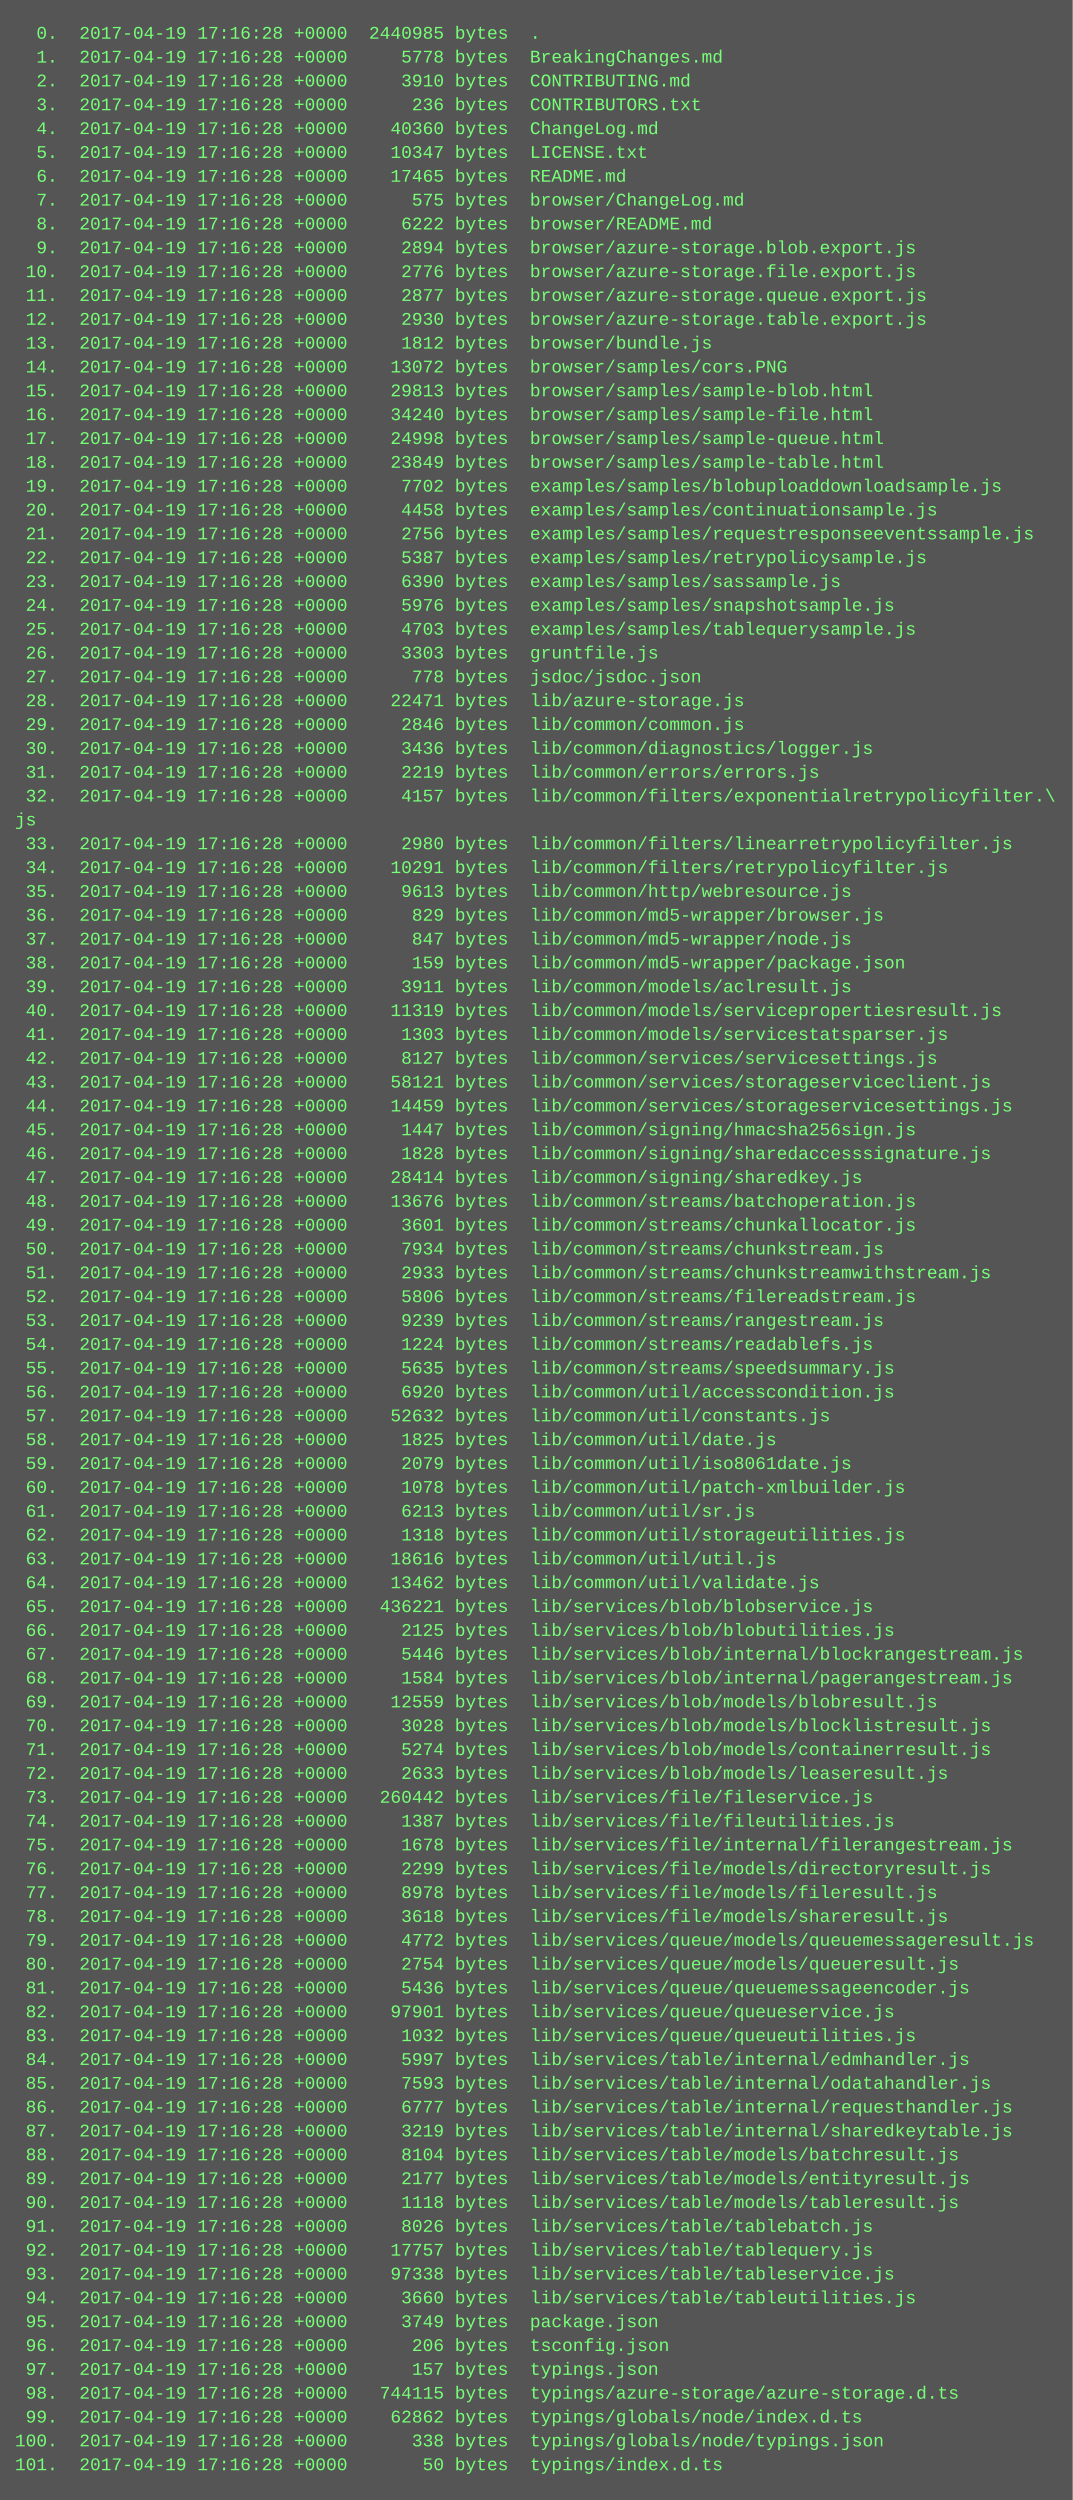
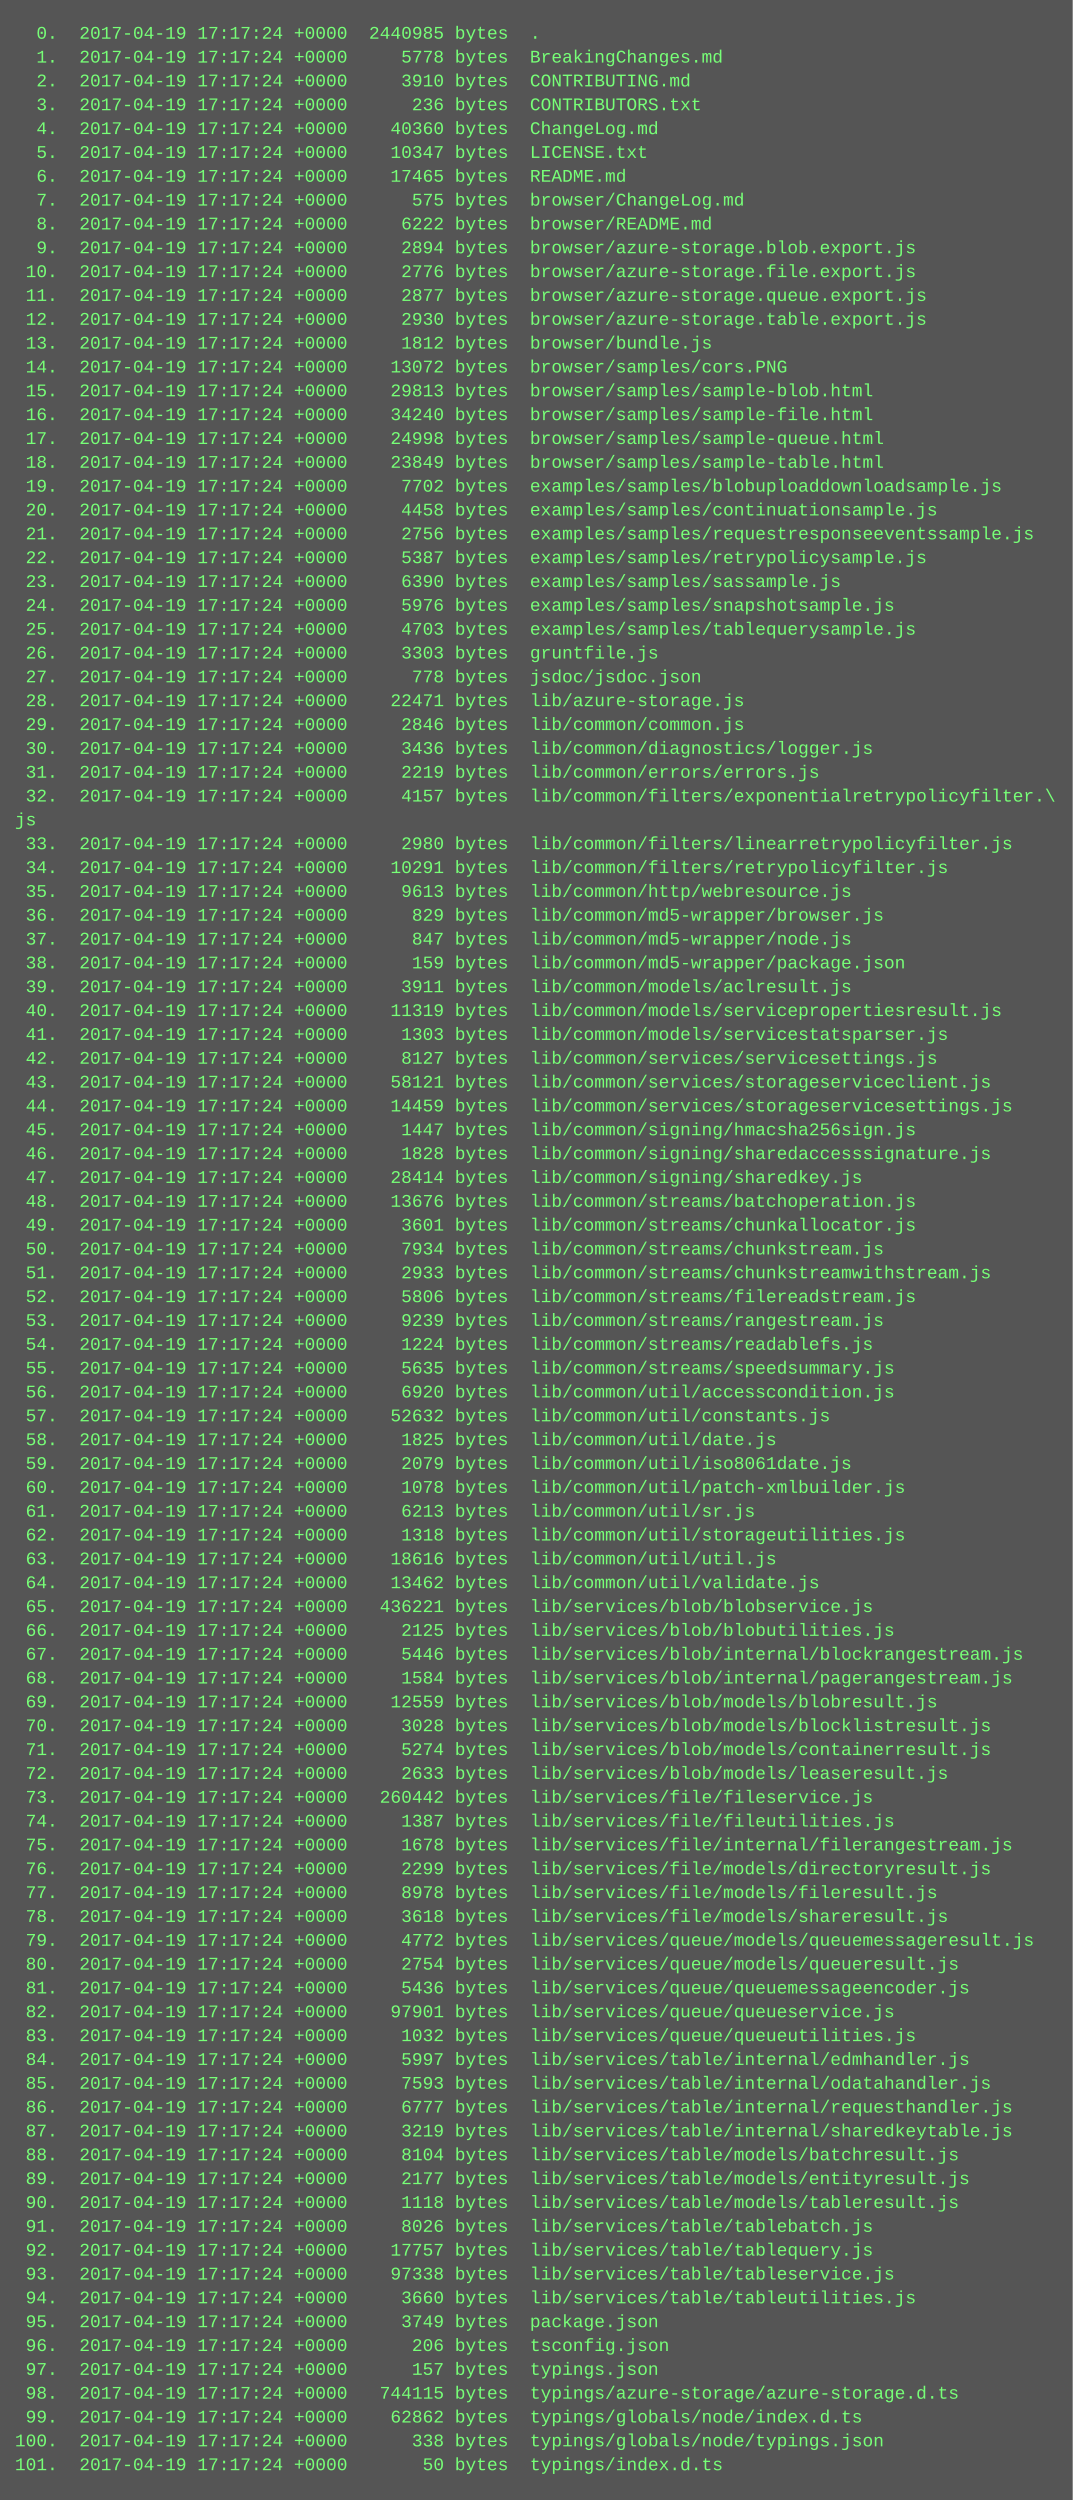
<svg xmlns="http://www.w3.org/2000/svg" height="1678" width="720">
  <rect height="1678" fill="#555" width="720" />
  <text fill="#7f7" font-family="Courier New" font-size="12" xml:space="preserve">
-     <tspan x="10" y="26">  0.  2017-04-19 17:16:28 +0000  2440985 bytes  .</tspan>
-     <tspan x="10" y="42">  1.  2017-04-19 17:16:28 +0000     5778 bytes  BreakingChanges.md</tspan>
-     <tspan x="10" y="58">  2.  2017-04-19 17:16:28 +0000     3910 bytes  CONTRIBUTING.md</tspan>
-     <tspan x="10" y="74">  3.  2017-04-19 17:16:28 +0000      236 bytes  CONTRIBUTORS.txt</tspan>
-     <tspan x="10" y="90">  4.  2017-04-19 17:16:28 +0000    40360 bytes  ChangeLog.md</tspan>
-     <tspan x="10" y="106">  5.  2017-04-19 17:16:28 +0000    10347 bytes  LICENSE.txt</tspan>
-     <tspan x="10" y="122">  6.  2017-04-19 17:16:28 +0000    17465 bytes  README.md</tspan>
-     <tspan x="10" y="138">  7.  2017-04-19 17:16:28 +0000      575 bytes  browser/ChangeLog.md</tspan>
-     <tspan x="10" y="154">  8.  2017-04-19 17:16:28 +0000     6222 bytes  browser/README.md</tspan>
-     <tspan x="10" y="170">  9.  2017-04-19 17:16:28 +0000     2894 bytes  browser/azure-storage.blob.export.js</tspan>
-     <tspan x="10" y="186"> 10.  2017-04-19 17:16:28 +0000     2776 bytes  browser/azure-storage.file.export.js</tspan>
-     <tspan x="10" y="202"> 11.  2017-04-19 17:16:28 +0000     2877 bytes  browser/azure-storage.queue.export.js</tspan>
-     <tspan x="10" y="218"> 12.  2017-04-19 17:16:28 +0000     2930 bytes  browser/azure-storage.table.export.js</tspan>
-     <tspan x="10" y="234"> 13.  2017-04-19 17:16:28 +0000     1812 bytes  browser/bundle.js</tspan>
-     <tspan x="10" y="250"> 14.  2017-04-19 17:16:28 +0000    13072 bytes  browser/samples/cors.PNG</tspan>
-     <tspan x="10" y="266"> 15.  2017-04-19 17:16:28 +0000    29813 bytes  browser/samples/sample-blob.html</tspan>
-     <tspan x="10" y="282"> 16.  2017-04-19 17:16:28 +0000    34240 bytes  browser/samples/sample-file.html</tspan>
-     <tspan x="10" y="298"> 17.  2017-04-19 17:16:28 +0000    24998 bytes  browser/samples/sample-queue.html</tspan>
-     <tspan x="10" y="314"> 18.  2017-04-19 17:16:28 +0000    23849 bytes  browser/samples/sample-table.html</tspan>
-     <tspan x="10" y="330"> 19.  2017-04-19 17:16:28 +0000     7702 bytes  examples/samples/blobuploaddownloadsample.js</tspan>
-     <tspan x="10" y="346"> 20.  2017-04-19 17:16:28 +0000     4458 bytes  examples/samples/continuationsample.js</tspan>
-     <tspan x="10" y="362"> 21.  2017-04-19 17:16:28 +0000     2756 bytes  examples/samples/requestresponseeventssample.js</tspan>
-     <tspan x="10" y="378"> 22.  2017-04-19 17:16:28 +0000     5387 bytes  examples/samples/retrypolicysample.js</tspan>
-     <tspan x="10" y="394"> 23.  2017-04-19 17:16:28 +0000     6390 bytes  examples/samples/sassample.js</tspan>
-     <tspan x="10" y="410"> 24.  2017-04-19 17:16:28 +0000     5976 bytes  examples/samples/snapshotsample.js</tspan>
-     <tspan x="10" y="426"> 25.  2017-04-19 17:16:28 +0000     4703 bytes  examples/samples/tablequerysample.js</tspan>
-     <tspan x="10" y="442"> 26.  2017-04-19 17:16:28 +0000     3303 bytes  gruntfile.js</tspan>
-     <tspan x="10" y="458"> 27.  2017-04-19 17:16:28 +0000      778 bytes  jsdoc/jsdoc.json</tspan>
-     <tspan x="10" y="474"> 28.  2017-04-19 17:16:28 +0000    22471 bytes  lib/azure-storage.js</tspan>
-     <tspan x="10" y="490"> 29.  2017-04-19 17:16:28 +0000     2846 bytes  lib/common/common.js</tspan>
-     <tspan x="10" y="506"> 30.  2017-04-19 17:16:28 +0000     3436 bytes  lib/common/diagnostics/logger.js</tspan>
-     <tspan x="10" y="522"> 31.  2017-04-19 17:16:28 +0000     2219 bytes  lib/common/errors/errors.js</tspan>
-     <tspan x="10" y="538"> 32.  2017-04-19 17:16:28 +0000     4157 bytes  lib/common/filters/exponentialretrypolicyfilter.\</tspan>
+     <tspan x="10" y="26">  0.  2017-04-19 17:17:24 +0000  2440985 bytes  .</tspan>
+     <tspan x="10" y="42">  1.  2017-04-19 17:17:24 +0000     5778 bytes  BreakingChanges.md</tspan>
+     <tspan x="10" y="58">  2.  2017-04-19 17:17:24 +0000     3910 bytes  CONTRIBUTING.md</tspan>
+     <tspan x="10" y="74">  3.  2017-04-19 17:17:24 +0000      236 bytes  CONTRIBUTORS.txt</tspan>
+     <tspan x="10" y="90">  4.  2017-04-19 17:17:24 +0000    40360 bytes  ChangeLog.md</tspan>
+     <tspan x="10" y="106">  5.  2017-04-19 17:17:24 +0000    10347 bytes  LICENSE.txt</tspan>
+     <tspan x="10" y="122">  6.  2017-04-19 17:17:24 +0000    17465 bytes  README.md</tspan>
+     <tspan x="10" y="138">  7.  2017-04-19 17:17:24 +0000      575 bytes  browser/ChangeLog.md</tspan>
+     <tspan x="10" y="154">  8.  2017-04-19 17:17:24 +0000     6222 bytes  browser/README.md</tspan>
+     <tspan x="10" y="170">  9.  2017-04-19 17:17:24 +0000     2894 bytes  browser/azure-storage.blob.export.js</tspan>
+     <tspan x="10" y="186"> 10.  2017-04-19 17:17:24 +0000     2776 bytes  browser/azure-storage.file.export.js</tspan>
+     <tspan x="10" y="202"> 11.  2017-04-19 17:17:24 +0000     2877 bytes  browser/azure-storage.queue.export.js</tspan>
+     <tspan x="10" y="218"> 12.  2017-04-19 17:17:24 +0000     2930 bytes  browser/azure-storage.table.export.js</tspan>
+     <tspan x="10" y="234"> 13.  2017-04-19 17:17:24 +0000     1812 bytes  browser/bundle.js</tspan>
+     <tspan x="10" y="250"> 14.  2017-04-19 17:17:24 +0000    13072 bytes  browser/samples/cors.PNG</tspan>
+     <tspan x="10" y="266"> 15.  2017-04-19 17:17:24 +0000    29813 bytes  browser/samples/sample-blob.html</tspan>
+     <tspan x="10" y="282"> 16.  2017-04-19 17:17:24 +0000    34240 bytes  browser/samples/sample-file.html</tspan>
+     <tspan x="10" y="298"> 17.  2017-04-19 17:17:24 +0000    24998 bytes  browser/samples/sample-queue.html</tspan>
+     <tspan x="10" y="314"> 18.  2017-04-19 17:17:24 +0000    23849 bytes  browser/samples/sample-table.html</tspan>
+     <tspan x="10" y="330"> 19.  2017-04-19 17:17:24 +0000     7702 bytes  examples/samples/blobuploaddownloadsample.js</tspan>
+     <tspan x="10" y="346"> 20.  2017-04-19 17:17:24 +0000     4458 bytes  examples/samples/continuationsample.js</tspan>
+     <tspan x="10" y="362"> 21.  2017-04-19 17:17:24 +0000     2756 bytes  examples/samples/requestresponseeventssample.js</tspan>
+     <tspan x="10" y="378"> 22.  2017-04-19 17:17:24 +0000     5387 bytes  examples/samples/retrypolicysample.js</tspan>
+     <tspan x="10" y="394"> 23.  2017-04-19 17:17:24 +0000     6390 bytes  examples/samples/sassample.js</tspan>
+     <tspan x="10" y="410"> 24.  2017-04-19 17:17:24 +0000     5976 bytes  examples/samples/snapshotsample.js</tspan>
+     <tspan x="10" y="426"> 25.  2017-04-19 17:17:24 +0000     4703 bytes  examples/samples/tablequerysample.js</tspan>
+     <tspan x="10" y="442"> 26.  2017-04-19 17:17:24 +0000     3303 bytes  gruntfile.js</tspan>
+     <tspan x="10" y="458"> 27.  2017-04-19 17:17:24 +0000      778 bytes  jsdoc/jsdoc.json</tspan>
+     <tspan x="10" y="474"> 28.  2017-04-19 17:17:24 +0000    22471 bytes  lib/azure-storage.js</tspan>
+     <tspan x="10" y="490"> 29.  2017-04-19 17:17:24 +0000     2846 bytes  lib/common/common.js</tspan>
+     <tspan x="10" y="506"> 30.  2017-04-19 17:17:24 +0000     3436 bytes  lib/common/diagnostics/logger.js</tspan>
+     <tspan x="10" y="522"> 31.  2017-04-19 17:17:24 +0000     2219 bytes  lib/common/errors/errors.js</tspan>
+     <tspan x="10" y="538"> 32.  2017-04-19 17:17:24 +0000     4157 bytes  lib/common/filters/exponentialretrypolicyfilter.\</tspan>
    <tspan x="10" y="554">js</tspan>
-     <tspan x="10" y="570"> 33.  2017-04-19 17:16:28 +0000     2980 bytes  lib/common/filters/linearretrypolicyfilter.js</tspan>
-     <tspan x="10" y="586"> 34.  2017-04-19 17:16:28 +0000    10291 bytes  lib/common/filters/retrypolicyfilter.js</tspan>
-     <tspan x="10" y="602"> 35.  2017-04-19 17:16:28 +0000     9613 bytes  lib/common/http/webresource.js</tspan>
-     <tspan x="10" y="618"> 36.  2017-04-19 17:16:28 +0000      829 bytes  lib/common/md5-wrapper/browser.js</tspan>
-     <tspan x="10" y="634"> 37.  2017-04-19 17:16:28 +0000      847 bytes  lib/common/md5-wrapper/node.js</tspan>
-     <tspan x="10" y="650"> 38.  2017-04-19 17:16:28 +0000      159 bytes  lib/common/md5-wrapper/package.json</tspan>
-     <tspan x="10" y="666"> 39.  2017-04-19 17:16:28 +0000     3911 bytes  lib/common/models/aclresult.js</tspan>
-     <tspan x="10" y="682"> 40.  2017-04-19 17:16:28 +0000    11319 bytes  lib/common/models/servicepropertiesresult.js</tspan>
-     <tspan x="10" y="698"> 41.  2017-04-19 17:16:28 +0000     1303 bytes  lib/common/models/servicestatsparser.js</tspan>
-     <tspan x="10" y="714"> 42.  2017-04-19 17:16:28 +0000     8127 bytes  lib/common/services/servicesettings.js</tspan>
-     <tspan x="10" y="730"> 43.  2017-04-19 17:16:28 +0000    58121 bytes  lib/common/services/storageserviceclient.js</tspan>
-     <tspan x="10" y="746"> 44.  2017-04-19 17:16:28 +0000    14459 bytes  lib/common/services/storageservicesettings.js</tspan>
-     <tspan x="10" y="762"> 45.  2017-04-19 17:16:28 +0000     1447 bytes  lib/common/signing/hmacsha256sign.js</tspan>
-     <tspan x="10" y="778"> 46.  2017-04-19 17:16:28 +0000     1828 bytes  lib/common/signing/sharedaccesssignature.js</tspan>
-     <tspan x="10" y="794"> 47.  2017-04-19 17:16:28 +0000    28414 bytes  lib/common/signing/sharedkey.js</tspan>
-     <tspan x="10" y="810"> 48.  2017-04-19 17:16:28 +0000    13676 bytes  lib/common/streams/batchoperation.js</tspan>
-     <tspan x="10" y="826"> 49.  2017-04-19 17:16:28 +0000     3601 bytes  lib/common/streams/chunkallocator.js</tspan>
-     <tspan x="10" y="842"> 50.  2017-04-19 17:16:28 +0000     7934 bytes  lib/common/streams/chunkstream.js</tspan>
-     <tspan x="10" y="858"> 51.  2017-04-19 17:16:28 +0000     2933 bytes  lib/common/streams/chunkstreamwithstream.js</tspan>
-     <tspan x="10" y="874"> 52.  2017-04-19 17:16:28 +0000     5806 bytes  lib/common/streams/filereadstream.js</tspan>
-     <tspan x="10" y="890"> 53.  2017-04-19 17:16:28 +0000     9239 bytes  lib/common/streams/rangestream.js</tspan>
-     <tspan x="10" y="906"> 54.  2017-04-19 17:16:28 +0000     1224 bytes  lib/common/streams/readablefs.js</tspan>
-     <tspan x="10" y="922"> 55.  2017-04-19 17:16:28 +0000     5635 bytes  lib/common/streams/speedsummary.js</tspan>
-     <tspan x="10" y="938"> 56.  2017-04-19 17:16:28 +0000     6920 bytes  lib/common/util/accesscondition.js</tspan>
-     <tspan x="10" y="954"> 57.  2017-04-19 17:16:28 +0000    52632 bytes  lib/common/util/constants.js</tspan>
-     <tspan x="10" y="970"> 58.  2017-04-19 17:16:28 +0000     1825 bytes  lib/common/util/date.js</tspan>
-     <tspan x="10" y="986"> 59.  2017-04-19 17:16:28 +0000     2079 bytes  lib/common/util/iso8061date.js</tspan>
-     <tspan x="10" y="1002"> 60.  2017-04-19 17:16:28 +0000     1078 bytes  lib/common/util/patch-xmlbuilder.js</tspan>
-     <tspan x="10" y="1018"> 61.  2017-04-19 17:16:28 +0000     6213 bytes  lib/common/util/sr.js</tspan>
-     <tspan x="10" y="1034"> 62.  2017-04-19 17:16:28 +0000     1318 bytes  lib/common/util/storageutilities.js</tspan>
-     <tspan x="10" y="1050"> 63.  2017-04-19 17:16:28 +0000    18616 bytes  lib/common/util/util.js</tspan>
-     <tspan x="10" y="1066"> 64.  2017-04-19 17:16:28 +0000    13462 bytes  lib/common/util/validate.js</tspan>
-     <tspan x="10" y="1082"> 65.  2017-04-19 17:16:28 +0000   436221 bytes  lib/services/blob/blobservice.js</tspan>
-     <tspan x="10" y="1098"> 66.  2017-04-19 17:16:28 +0000     2125 bytes  lib/services/blob/blobutilities.js</tspan>
-     <tspan x="10" y="1114"> 67.  2017-04-19 17:16:28 +0000     5446 bytes  lib/services/blob/internal/blockrangestream.js</tspan>
-     <tspan x="10" y="1130"> 68.  2017-04-19 17:16:28 +0000     1584 bytes  lib/services/blob/internal/pagerangestream.js</tspan>
-     <tspan x="10" y="1146"> 69.  2017-04-19 17:16:28 +0000    12559 bytes  lib/services/blob/models/blobresult.js</tspan>
-     <tspan x="10" y="1162"> 70.  2017-04-19 17:16:28 +0000     3028 bytes  lib/services/blob/models/blocklistresult.js</tspan>
-     <tspan x="10" y="1178"> 71.  2017-04-19 17:16:28 +0000     5274 bytes  lib/services/blob/models/containerresult.js</tspan>
-     <tspan x="10" y="1194"> 72.  2017-04-19 17:16:28 +0000     2633 bytes  lib/services/blob/models/leaseresult.js</tspan>
-     <tspan x="10" y="1210"> 73.  2017-04-19 17:16:28 +0000   260442 bytes  lib/services/file/fileservice.js</tspan>
-     <tspan x="10" y="1226"> 74.  2017-04-19 17:16:28 +0000     1387 bytes  lib/services/file/fileutilities.js</tspan>
-     <tspan x="10" y="1242"> 75.  2017-04-19 17:16:28 +0000     1678 bytes  lib/services/file/internal/filerangestream.js</tspan>
-     <tspan x="10" y="1258"> 76.  2017-04-19 17:16:28 +0000     2299 bytes  lib/services/file/models/directoryresult.js</tspan>
-     <tspan x="10" y="1274"> 77.  2017-04-19 17:16:28 +0000     8978 bytes  lib/services/file/models/fileresult.js</tspan>
-     <tspan x="10" y="1290"> 78.  2017-04-19 17:16:28 +0000     3618 bytes  lib/services/file/models/shareresult.js</tspan>
-     <tspan x="10" y="1306"> 79.  2017-04-19 17:16:28 +0000     4772 bytes  lib/services/queue/models/queuemessageresult.js</tspan>
-     <tspan x="10" y="1322"> 80.  2017-04-19 17:16:28 +0000     2754 bytes  lib/services/queue/models/queueresult.js</tspan>
-     <tspan x="10" y="1338"> 81.  2017-04-19 17:16:28 +0000     5436 bytes  lib/services/queue/queuemessageencoder.js</tspan>
-     <tspan x="10" y="1354"> 82.  2017-04-19 17:16:28 +0000    97901 bytes  lib/services/queue/queueservice.js</tspan>
-     <tspan x="10" y="1370"> 83.  2017-04-19 17:16:28 +0000     1032 bytes  lib/services/queue/queueutilities.js</tspan>
-     <tspan x="10" y="1386"> 84.  2017-04-19 17:16:28 +0000     5997 bytes  lib/services/table/internal/edmhandler.js</tspan>
-     <tspan x="10" y="1402"> 85.  2017-04-19 17:16:28 +0000     7593 bytes  lib/services/table/internal/odatahandler.js</tspan>
-     <tspan x="10" y="1418"> 86.  2017-04-19 17:16:28 +0000     6777 bytes  lib/services/table/internal/requesthandler.js</tspan>
-     <tspan x="10" y="1434"> 87.  2017-04-19 17:16:28 +0000     3219 bytes  lib/services/table/internal/sharedkeytable.js</tspan>
-     <tspan x="10" y="1450"> 88.  2017-04-19 17:16:28 +0000     8104 bytes  lib/services/table/models/batchresult.js</tspan>
-     <tspan x="10" y="1466"> 89.  2017-04-19 17:16:28 +0000     2177 bytes  lib/services/table/models/entityresult.js</tspan>
-     <tspan x="10" y="1482"> 90.  2017-04-19 17:16:28 +0000     1118 bytes  lib/services/table/models/tableresult.js</tspan>
-     <tspan x="10" y="1498"> 91.  2017-04-19 17:16:28 +0000     8026 bytes  lib/services/table/tablebatch.js</tspan>
-     <tspan x="10" y="1514"> 92.  2017-04-19 17:16:28 +0000    17757 bytes  lib/services/table/tablequery.js</tspan>
-     <tspan x="10" y="1530"> 93.  2017-04-19 17:16:28 +0000    97338 bytes  lib/services/table/tableservice.js</tspan>
-     <tspan x="10" y="1546"> 94.  2017-04-19 17:16:28 +0000     3660 bytes  lib/services/table/tableutilities.js</tspan>
-     <tspan x="10" y="1562"> 95.  2017-04-19 17:16:28 +0000     3749 bytes  package.json</tspan>
-     <tspan x="10" y="1578"> 96.  2017-04-19 17:16:28 +0000      206 bytes  tsconfig.json</tspan>
-     <tspan x="10" y="1594"> 97.  2017-04-19 17:16:28 +0000      157 bytes  typings.json</tspan>
-     <tspan x="10" y="1610"> 98.  2017-04-19 17:16:28 +0000   744115 bytes  typings/azure-storage/azure-storage.d.ts</tspan>
-     <tspan x="10" y="1626"> 99.  2017-04-19 17:16:28 +0000    62862 bytes  typings/globals/node/index.d.ts</tspan>
-     <tspan x="10" y="1642">100.  2017-04-19 17:16:28 +0000      338 bytes  typings/globals/node/typings.json</tspan>
-     <tspan x="10" y="1658">101.  2017-04-19 17:16:28 +0000       50 bytes  typings/index.d.ts</tspan>
+     <tspan x="10" y="570"> 33.  2017-04-19 17:17:24 +0000     2980 bytes  lib/common/filters/linearretrypolicyfilter.js</tspan>
+     <tspan x="10" y="586"> 34.  2017-04-19 17:17:24 +0000    10291 bytes  lib/common/filters/retrypolicyfilter.js</tspan>
+     <tspan x="10" y="602"> 35.  2017-04-19 17:17:24 +0000     9613 bytes  lib/common/http/webresource.js</tspan>
+     <tspan x="10" y="618"> 36.  2017-04-19 17:17:24 +0000      829 bytes  lib/common/md5-wrapper/browser.js</tspan>
+     <tspan x="10" y="634"> 37.  2017-04-19 17:17:24 +0000      847 bytes  lib/common/md5-wrapper/node.js</tspan>
+     <tspan x="10" y="650"> 38.  2017-04-19 17:17:24 +0000      159 bytes  lib/common/md5-wrapper/package.json</tspan>
+     <tspan x="10" y="666"> 39.  2017-04-19 17:17:24 +0000     3911 bytes  lib/common/models/aclresult.js</tspan>
+     <tspan x="10" y="682"> 40.  2017-04-19 17:17:24 +0000    11319 bytes  lib/common/models/servicepropertiesresult.js</tspan>
+     <tspan x="10" y="698"> 41.  2017-04-19 17:17:24 +0000     1303 bytes  lib/common/models/servicestatsparser.js</tspan>
+     <tspan x="10" y="714"> 42.  2017-04-19 17:17:24 +0000     8127 bytes  lib/common/services/servicesettings.js</tspan>
+     <tspan x="10" y="730"> 43.  2017-04-19 17:17:24 +0000    58121 bytes  lib/common/services/storageserviceclient.js</tspan>
+     <tspan x="10" y="746"> 44.  2017-04-19 17:17:24 +0000    14459 bytes  lib/common/services/storageservicesettings.js</tspan>
+     <tspan x="10" y="762"> 45.  2017-04-19 17:17:24 +0000     1447 bytes  lib/common/signing/hmacsha256sign.js</tspan>
+     <tspan x="10" y="778"> 46.  2017-04-19 17:17:24 +0000     1828 bytes  lib/common/signing/sharedaccesssignature.js</tspan>
+     <tspan x="10" y="794"> 47.  2017-04-19 17:17:24 +0000    28414 bytes  lib/common/signing/sharedkey.js</tspan>
+     <tspan x="10" y="810"> 48.  2017-04-19 17:17:24 +0000    13676 bytes  lib/common/streams/batchoperation.js</tspan>
+     <tspan x="10" y="826"> 49.  2017-04-19 17:17:24 +0000     3601 bytes  lib/common/streams/chunkallocator.js</tspan>
+     <tspan x="10" y="842"> 50.  2017-04-19 17:17:24 +0000     7934 bytes  lib/common/streams/chunkstream.js</tspan>
+     <tspan x="10" y="858"> 51.  2017-04-19 17:17:24 +0000     2933 bytes  lib/common/streams/chunkstreamwithstream.js</tspan>
+     <tspan x="10" y="874"> 52.  2017-04-19 17:17:24 +0000     5806 bytes  lib/common/streams/filereadstream.js</tspan>
+     <tspan x="10" y="890"> 53.  2017-04-19 17:17:24 +0000     9239 bytes  lib/common/streams/rangestream.js</tspan>
+     <tspan x="10" y="906"> 54.  2017-04-19 17:17:24 +0000     1224 bytes  lib/common/streams/readablefs.js</tspan>
+     <tspan x="10" y="922"> 55.  2017-04-19 17:17:24 +0000     5635 bytes  lib/common/streams/speedsummary.js</tspan>
+     <tspan x="10" y="938"> 56.  2017-04-19 17:17:24 +0000     6920 bytes  lib/common/util/accesscondition.js</tspan>
+     <tspan x="10" y="954"> 57.  2017-04-19 17:17:24 +0000    52632 bytes  lib/common/util/constants.js</tspan>
+     <tspan x="10" y="970"> 58.  2017-04-19 17:17:24 +0000     1825 bytes  lib/common/util/date.js</tspan>
+     <tspan x="10" y="986"> 59.  2017-04-19 17:17:24 +0000     2079 bytes  lib/common/util/iso8061date.js</tspan>
+     <tspan x="10" y="1002"> 60.  2017-04-19 17:17:24 +0000     1078 bytes  lib/common/util/patch-xmlbuilder.js</tspan>
+     <tspan x="10" y="1018"> 61.  2017-04-19 17:17:24 +0000     6213 bytes  lib/common/util/sr.js</tspan>
+     <tspan x="10" y="1034"> 62.  2017-04-19 17:17:24 +0000     1318 bytes  lib/common/util/storageutilities.js</tspan>
+     <tspan x="10" y="1050"> 63.  2017-04-19 17:17:24 +0000    18616 bytes  lib/common/util/util.js</tspan>
+     <tspan x="10" y="1066"> 64.  2017-04-19 17:17:24 +0000    13462 bytes  lib/common/util/validate.js</tspan>
+     <tspan x="10" y="1082"> 65.  2017-04-19 17:17:24 +0000   436221 bytes  lib/services/blob/blobservice.js</tspan>
+     <tspan x="10" y="1098"> 66.  2017-04-19 17:17:24 +0000     2125 bytes  lib/services/blob/blobutilities.js</tspan>
+     <tspan x="10" y="1114"> 67.  2017-04-19 17:17:24 +0000     5446 bytes  lib/services/blob/internal/blockrangestream.js</tspan>
+     <tspan x="10" y="1130"> 68.  2017-04-19 17:17:24 +0000     1584 bytes  lib/services/blob/internal/pagerangestream.js</tspan>
+     <tspan x="10" y="1146"> 69.  2017-04-19 17:17:24 +0000    12559 bytes  lib/services/blob/models/blobresult.js</tspan>
+     <tspan x="10" y="1162"> 70.  2017-04-19 17:17:24 +0000     3028 bytes  lib/services/blob/models/blocklistresult.js</tspan>
+     <tspan x="10" y="1178"> 71.  2017-04-19 17:17:24 +0000     5274 bytes  lib/services/blob/models/containerresult.js</tspan>
+     <tspan x="10" y="1194"> 72.  2017-04-19 17:17:24 +0000     2633 bytes  lib/services/blob/models/leaseresult.js</tspan>
+     <tspan x="10" y="1210"> 73.  2017-04-19 17:17:24 +0000   260442 bytes  lib/services/file/fileservice.js</tspan>
+     <tspan x="10" y="1226"> 74.  2017-04-19 17:17:24 +0000     1387 bytes  lib/services/file/fileutilities.js</tspan>
+     <tspan x="10" y="1242"> 75.  2017-04-19 17:17:24 +0000     1678 bytes  lib/services/file/internal/filerangestream.js</tspan>
+     <tspan x="10" y="1258"> 76.  2017-04-19 17:17:24 +0000     2299 bytes  lib/services/file/models/directoryresult.js</tspan>
+     <tspan x="10" y="1274"> 77.  2017-04-19 17:17:24 +0000     8978 bytes  lib/services/file/models/fileresult.js</tspan>
+     <tspan x="10" y="1290"> 78.  2017-04-19 17:17:24 +0000     3618 bytes  lib/services/file/models/shareresult.js</tspan>
+     <tspan x="10" y="1306"> 79.  2017-04-19 17:17:24 +0000     4772 bytes  lib/services/queue/models/queuemessageresult.js</tspan>
+     <tspan x="10" y="1322"> 80.  2017-04-19 17:17:24 +0000     2754 bytes  lib/services/queue/models/queueresult.js</tspan>
+     <tspan x="10" y="1338"> 81.  2017-04-19 17:17:24 +0000     5436 bytes  lib/services/queue/queuemessageencoder.js</tspan>
+     <tspan x="10" y="1354"> 82.  2017-04-19 17:17:24 +0000    97901 bytes  lib/services/queue/queueservice.js</tspan>
+     <tspan x="10" y="1370"> 83.  2017-04-19 17:17:24 +0000     1032 bytes  lib/services/queue/queueutilities.js</tspan>
+     <tspan x="10" y="1386"> 84.  2017-04-19 17:17:24 +0000     5997 bytes  lib/services/table/internal/edmhandler.js</tspan>
+     <tspan x="10" y="1402"> 85.  2017-04-19 17:17:24 +0000     7593 bytes  lib/services/table/internal/odatahandler.js</tspan>
+     <tspan x="10" y="1418"> 86.  2017-04-19 17:17:24 +0000     6777 bytes  lib/services/table/internal/requesthandler.js</tspan>
+     <tspan x="10" y="1434"> 87.  2017-04-19 17:17:24 +0000     3219 bytes  lib/services/table/internal/sharedkeytable.js</tspan>
+     <tspan x="10" y="1450"> 88.  2017-04-19 17:17:24 +0000     8104 bytes  lib/services/table/models/batchresult.js</tspan>
+     <tspan x="10" y="1466"> 89.  2017-04-19 17:17:24 +0000     2177 bytes  lib/services/table/models/entityresult.js</tspan>
+     <tspan x="10" y="1482"> 90.  2017-04-19 17:17:24 +0000     1118 bytes  lib/services/table/models/tableresult.js</tspan>
+     <tspan x="10" y="1498"> 91.  2017-04-19 17:17:24 +0000     8026 bytes  lib/services/table/tablebatch.js</tspan>
+     <tspan x="10" y="1514"> 92.  2017-04-19 17:17:24 +0000    17757 bytes  lib/services/table/tablequery.js</tspan>
+     <tspan x="10" y="1530"> 93.  2017-04-19 17:17:24 +0000    97338 bytes  lib/services/table/tableservice.js</tspan>
+     <tspan x="10" y="1546"> 94.  2017-04-19 17:17:24 +0000     3660 bytes  lib/services/table/tableutilities.js</tspan>
+     <tspan x="10" y="1562"> 95.  2017-04-19 17:17:24 +0000     3749 bytes  package.json</tspan>
+     <tspan x="10" y="1578"> 96.  2017-04-19 17:17:24 +0000      206 bytes  tsconfig.json</tspan>
+     <tspan x="10" y="1594"> 97.  2017-04-19 17:17:24 +0000      157 bytes  typings.json</tspan>
+     <tspan x="10" y="1610"> 98.  2017-04-19 17:17:24 +0000   744115 bytes  typings/azure-storage/azure-storage.d.ts</tspan>
+     <tspan x="10" y="1626"> 99.  2017-04-19 17:17:24 +0000    62862 bytes  typings/globals/node/index.d.ts</tspan>
+     <tspan x="10" y="1642">100.  2017-04-19 17:17:24 +0000      338 bytes  typings/globals/node/typings.json</tspan>
+     <tspan x="10" y="1658">101.  2017-04-19 17:17:24 +0000       50 bytes  typings/index.d.ts</tspan>
  </text>
</svg>
